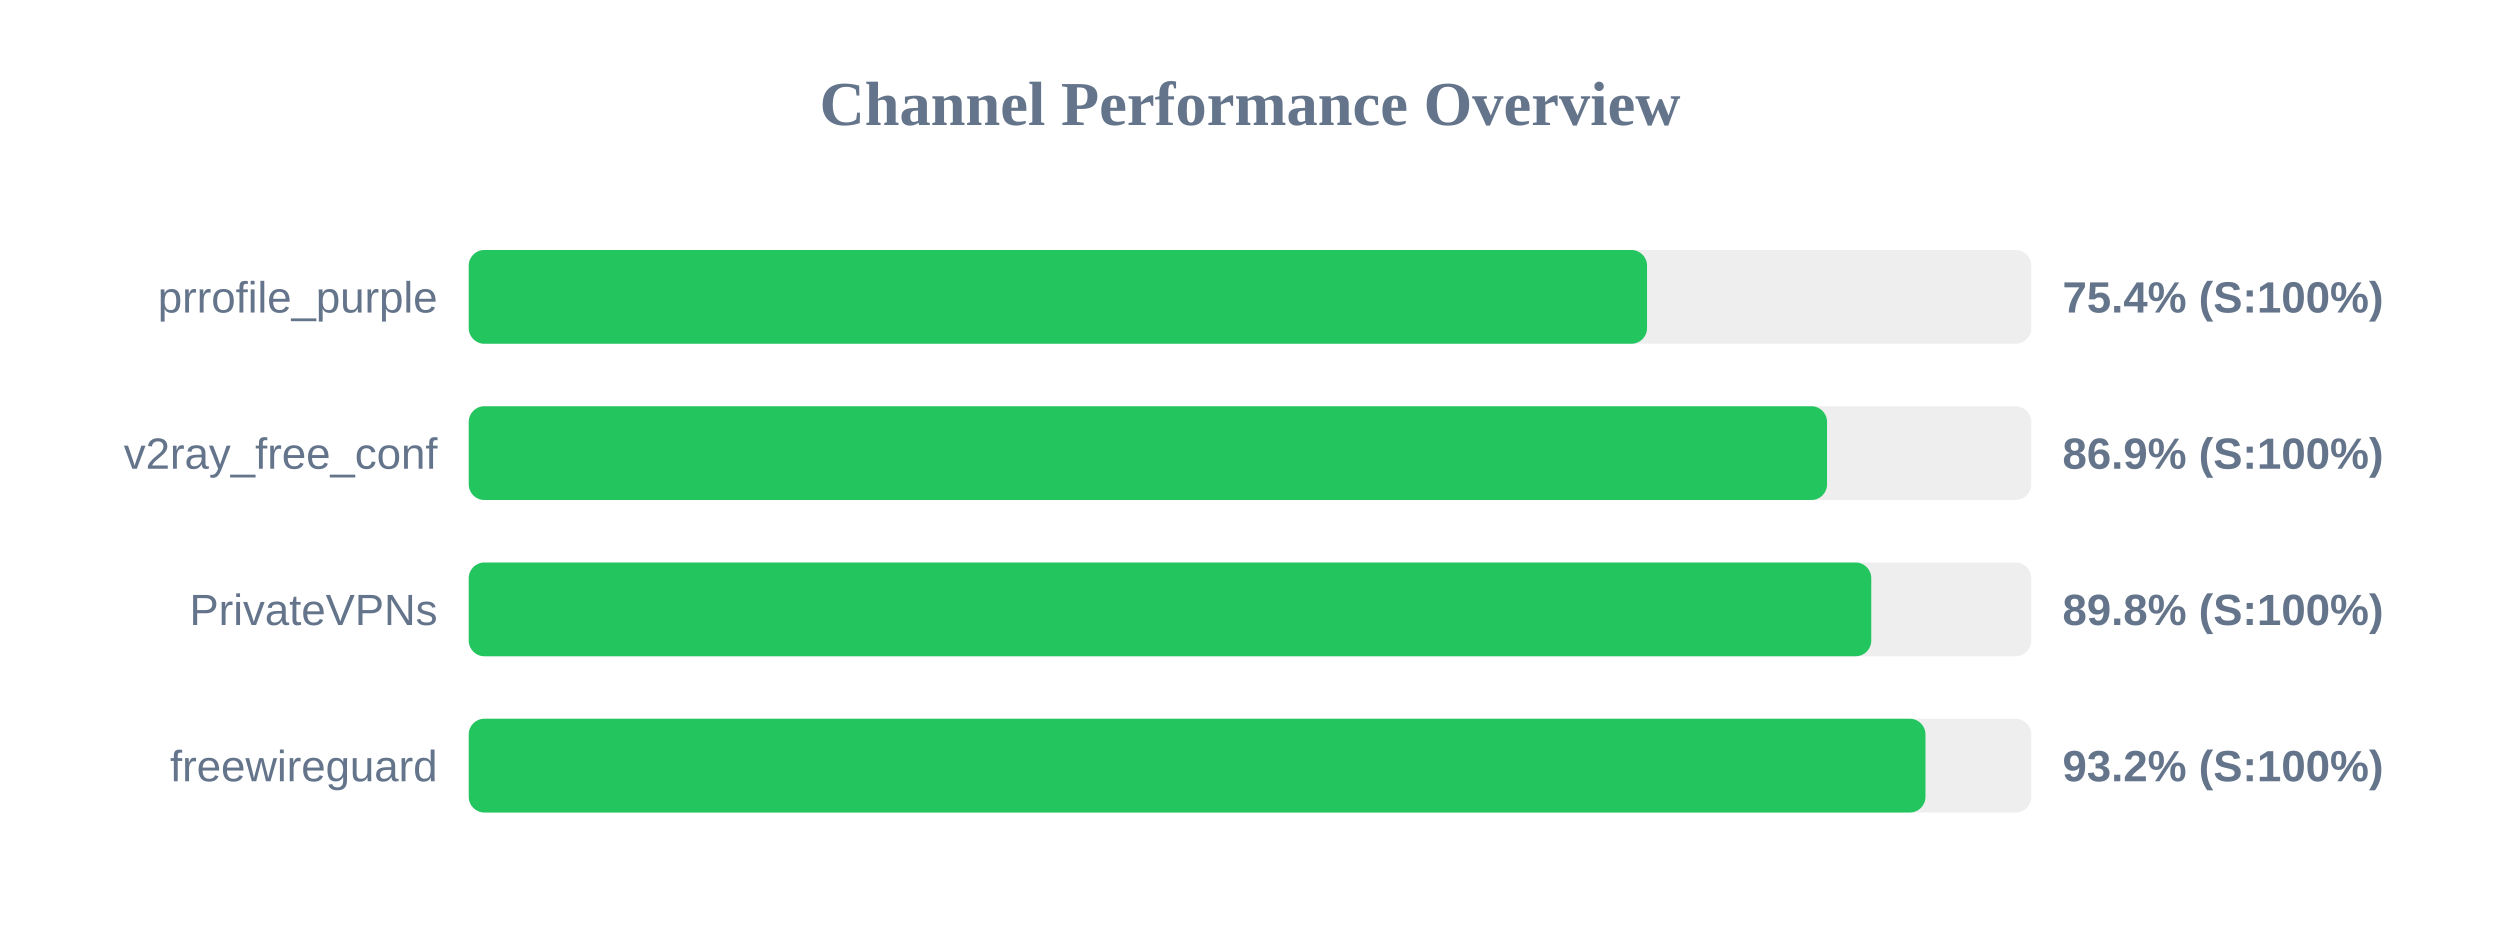
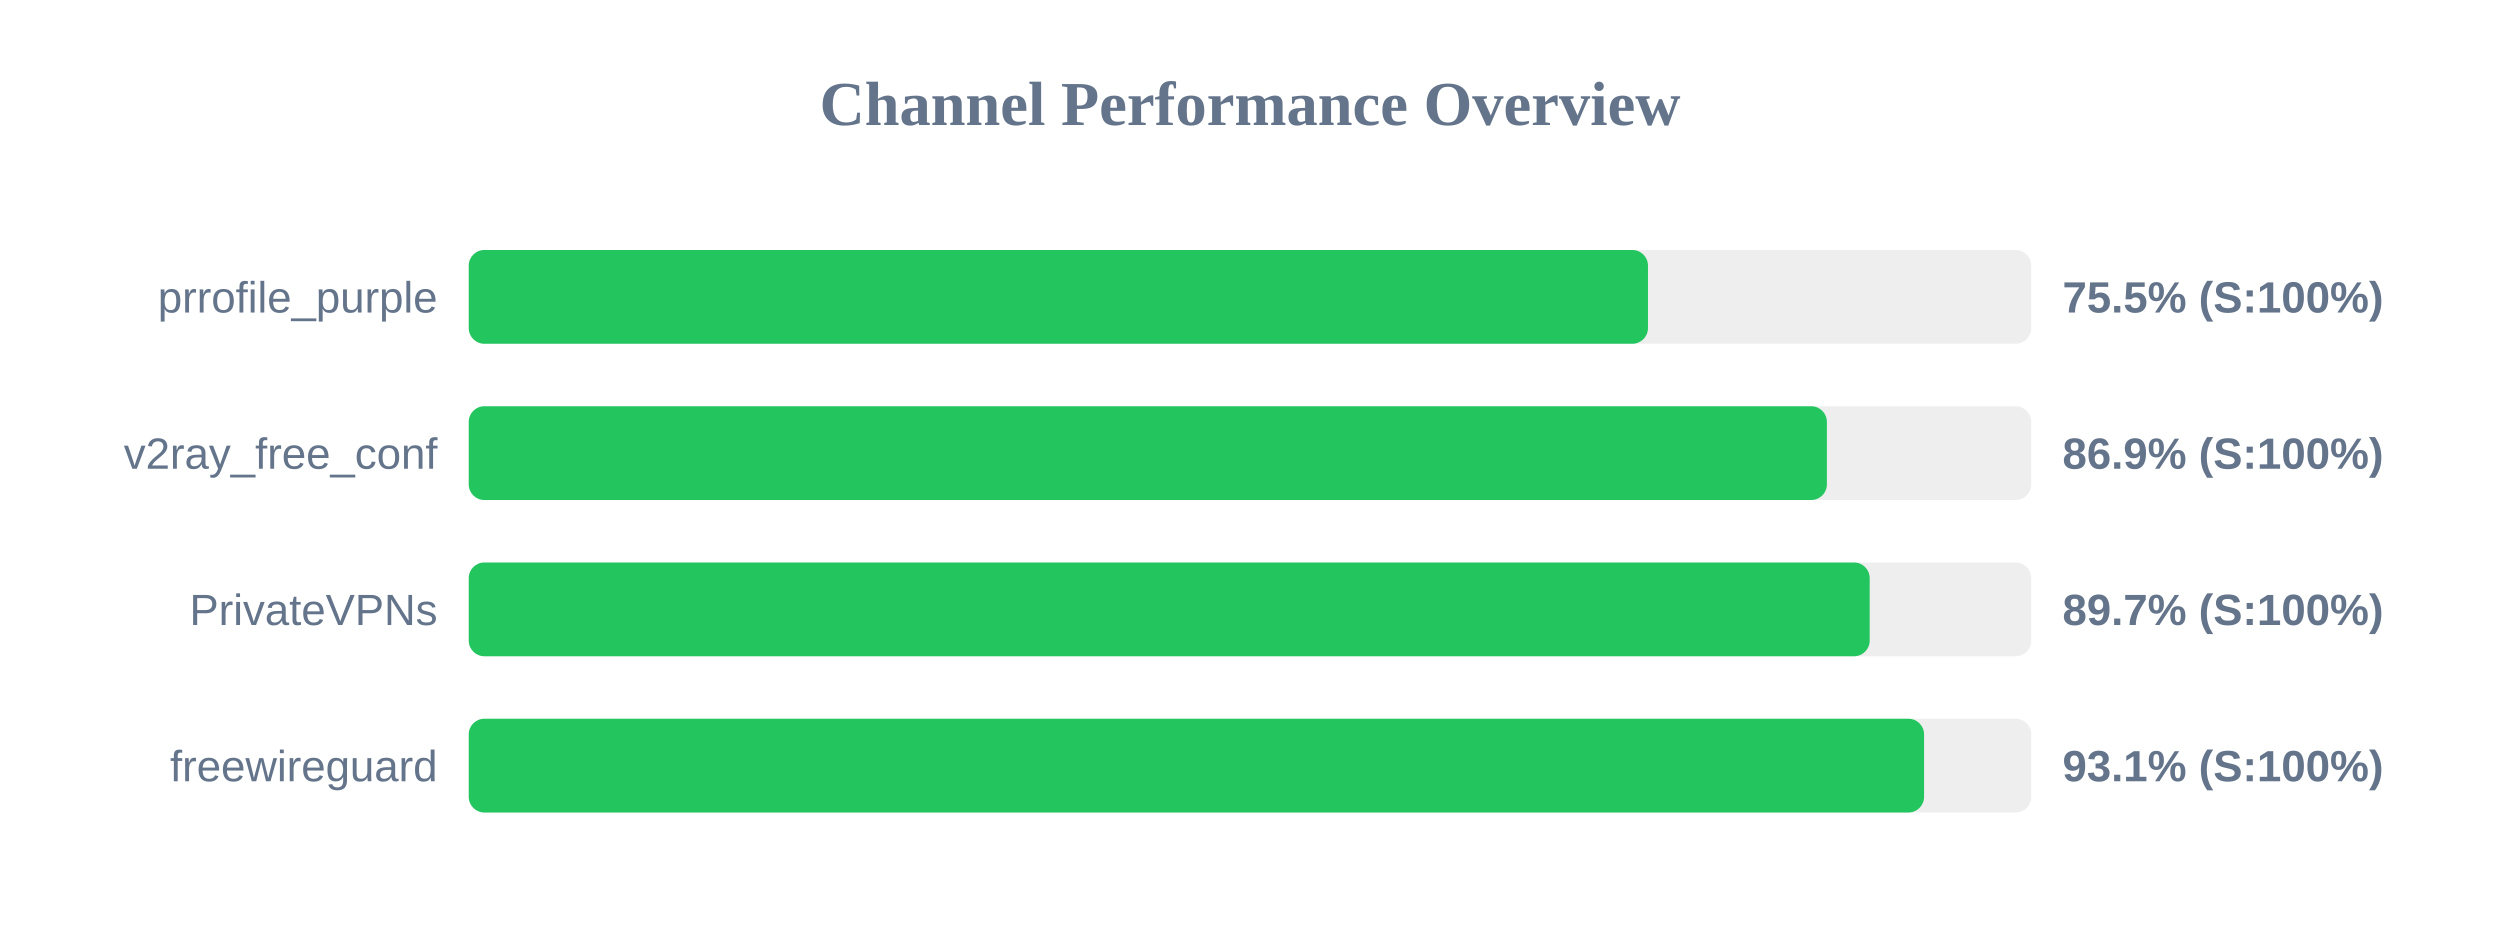
<svg xmlns="http://www.w3.org/2000/svg" width="800" height="300" version="1.1">
  <style>
        .row { font: 14px Arial; fill: #64748b; }
        .score { font: bold 14px Arial; fill: #64748b; }
    </style>
  <text x="400" y="40" text-anchor="middle" font-size="20px" font-weight="bold" fill="#64748b">Channel Performance Overview</text>
  <rect x="150" y="80" width="500" height="30" fill="#eee" rx="5" />
-   <rect x="150" y="80" width="377.05" height="30" fill="#22c55e" rx="5" />
+   <rect x="150" y="80" width="377.35" height="30" fill="#22c55e" rx="5" />
  <text x="140" y="100" text-anchor="end" class="row">prrofile_purple</text>
-   <text x="660" y="100" text-anchor="start" class="score">75.4% (S:100%)</text>
+   <text x="660" y="100" text-anchor="start" class="score">75.5% (S:100%)</text>
  <rect x="150" y="130" width="500" height="30" fill="#eee" rx="5" />
-   <rect x="150" y="130" width="434.65" height="30" fill="#22c55e" rx="5" />
+   <rect x="150" y="130" width="434.6" height="30" fill="#22c55e" rx="5" />
  <text x="140" y="150" text-anchor="end" class="row">v2ray_free_conf</text>
  <text x="660" y="150" text-anchor="start" class="score">86.9% (S:100%)</text>
  <rect x="150" y="180" width="500" height="30" fill="#eee" rx="5" />
-   <rect x="150" y="180" width="448.8" height="30" fill="#22c55e" rx="5" />
+   <rect x="150" y="180" width="448.3" height="30" fill="#22c55e" rx="5" />
  <text x="140" y="200" text-anchor="end" class="row">PrivateVPNs</text>
-   <text x="660" y="200" text-anchor="start" class="score">89.8% (S:100%)</text>
+   <text x="660" y="200" text-anchor="start" class="score">89.7% (S:100%)</text>
  <rect x="150" y="230" width="500" height="30" fill="#eee" rx="5" />
-   <rect x="150" y="230" width="466.15" height="30" fill="#22c55e" rx="5" />
+   <rect x="150" y="230" width="465.7" height="30" fill="#22c55e" rx="5" />
  <text x="140" y="250" text-anchor="end" class="row">freewireguard</text>
-   <text x="660" y="250" text-anchor="start" class="score">93.2% (S:100%)</text>
+   <text x="660" y="250" text-anchor="start" class="score">93.1% (S:100%)</text>
</svg>
